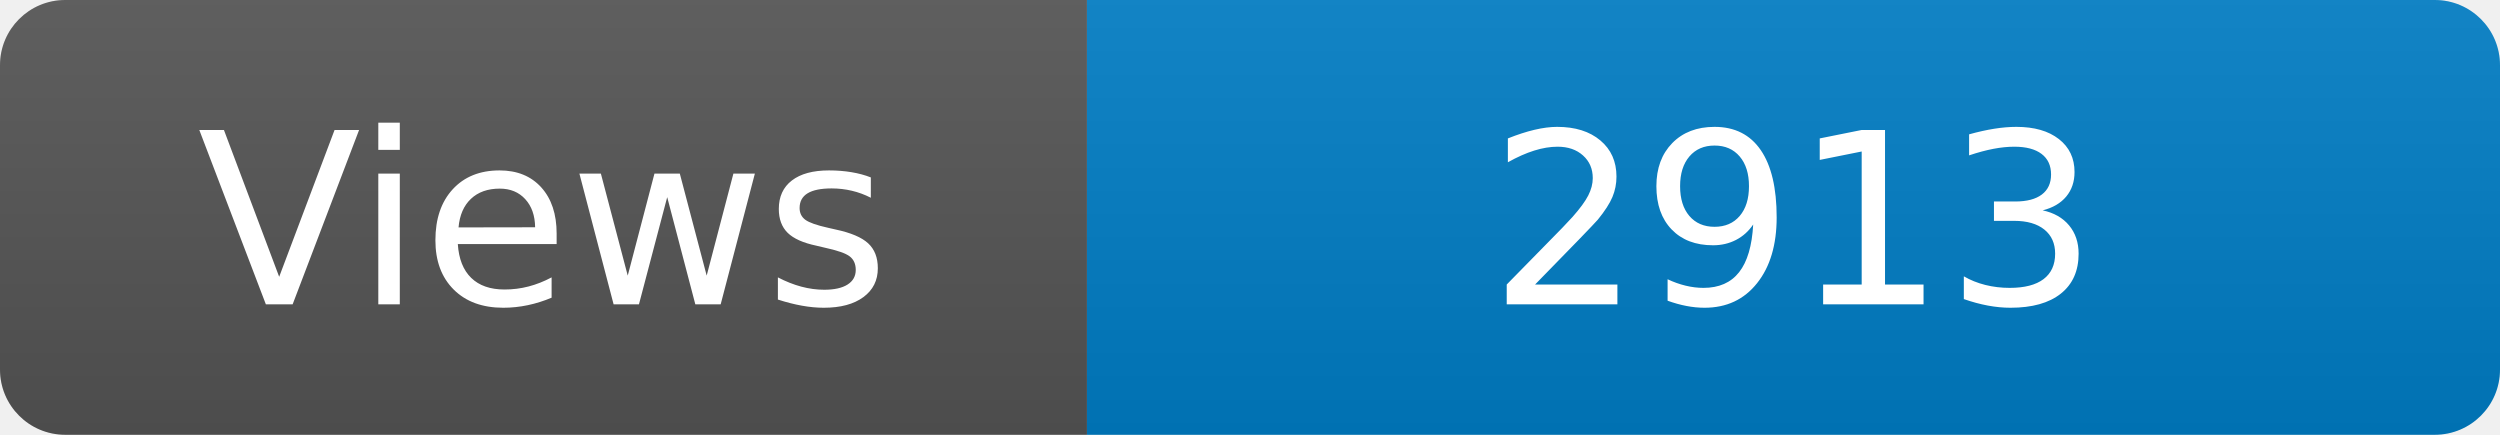
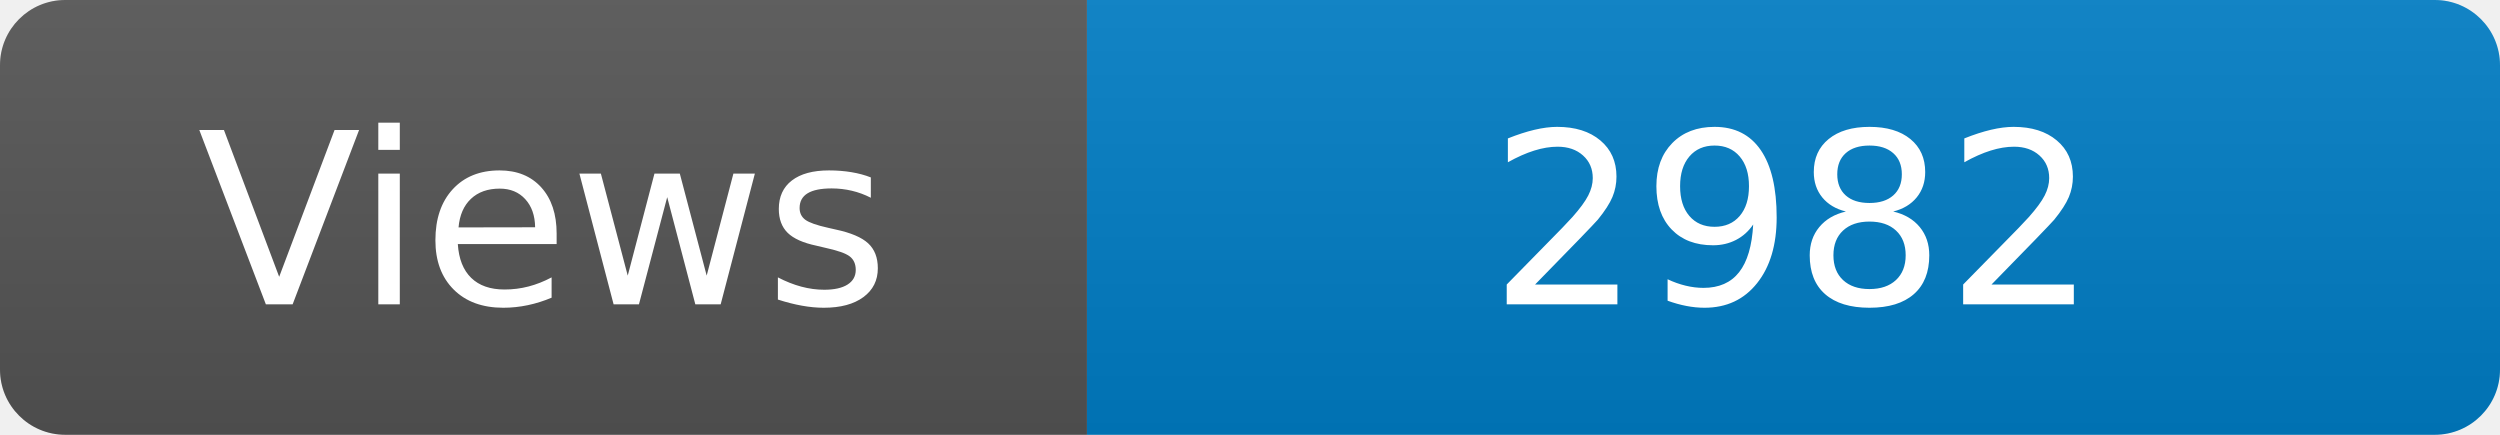
<svg xmlns="http://www.w3.org/2000/svg" width="115" height="20" role="img" aria-label="Maintained?: yes">
  <linearGradient id="s" x2="0" y2="100%">
    <stop offset="0" stop-color="#bbb" stop-opacity=".1" />
    <stop offset="1" stop-opacity=".1" />
  </linearGradient>
  <clipPath id="r">
    <rect width="115" height="20" rx="3" fill="#fff" />
  </clipPath>
  <g clip-path="url(#r)">
    <rect width="50" height="20" fill="#555" />
    <rect x="50" width="160" height="20" fill="#007ec6" />
    <rect width="115" height="20" fill="url(#s)" />
  </g>
  <g fill="#fff" text-anchor="middle" font-family="Verdana,Geneva,DejaVu Sans,sans-serif" font-size="110">
    <text x="250" y="140" transform="scale(.1)" fill="#fff">Views</text>
-     <text x="825" y="140" transform="scale(.1)" fill="#fff">2913</text>
+     <text x="825" y="140" transform="scale(.1)" fill="#fff">2982</text>
  </g>
</svg>
